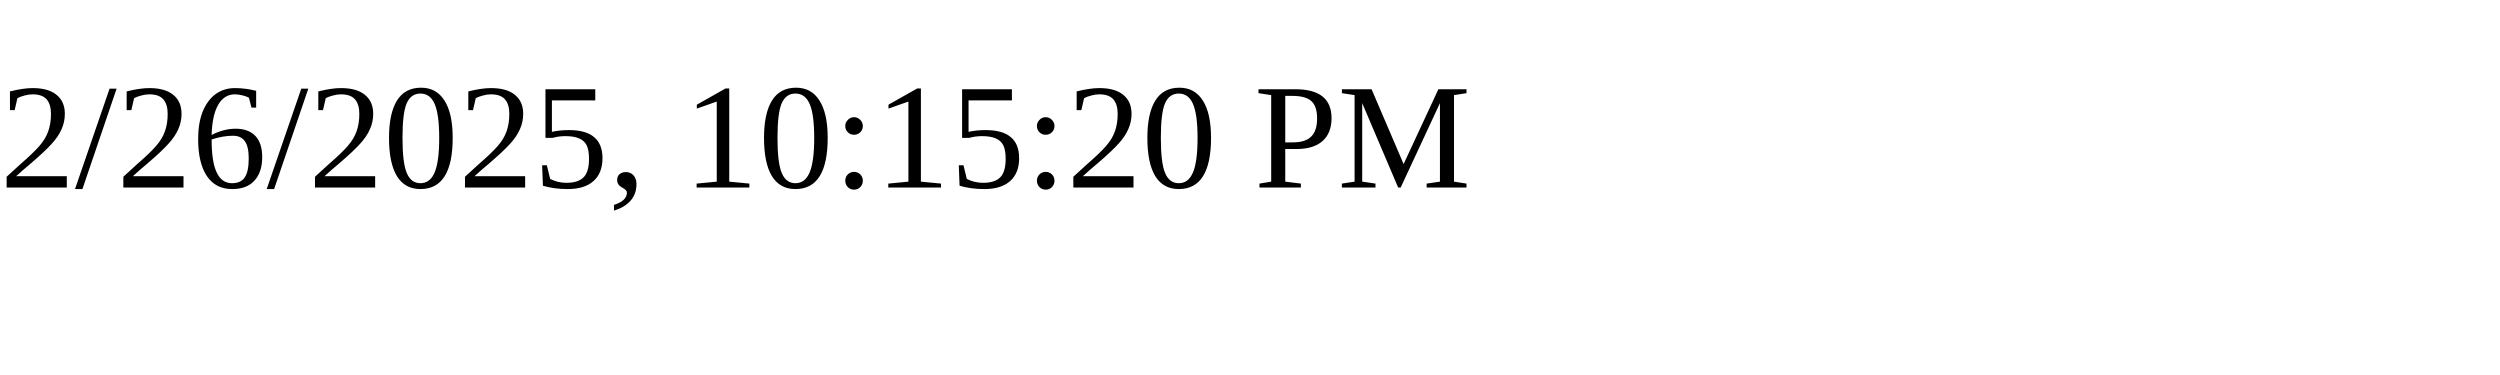
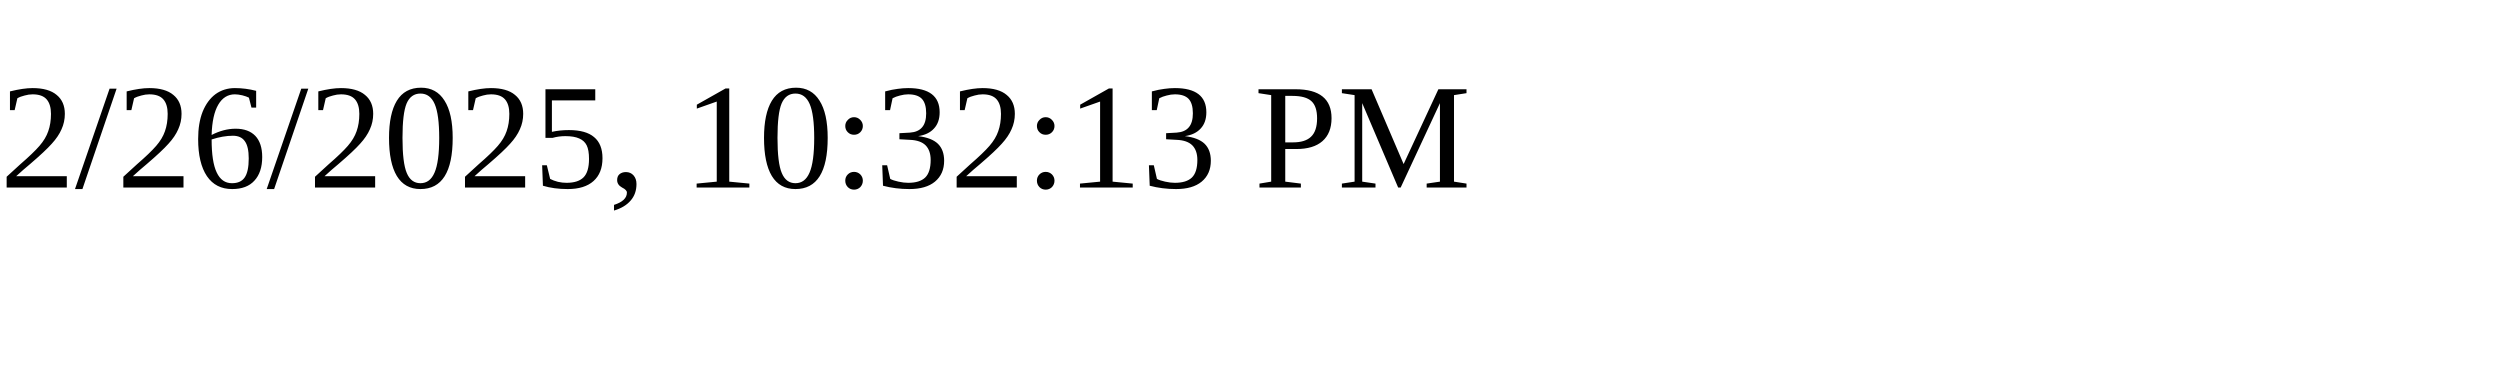
<svg xmlns="http://www.w3.org/2000/svg" height="30" width="200">
-   <text x="0" y="15">2/26/2025, 10:15:20 PM</text>
+   <text x="0" y="15">2/26/2025, 10:32:13 PM</text>
</svg>
